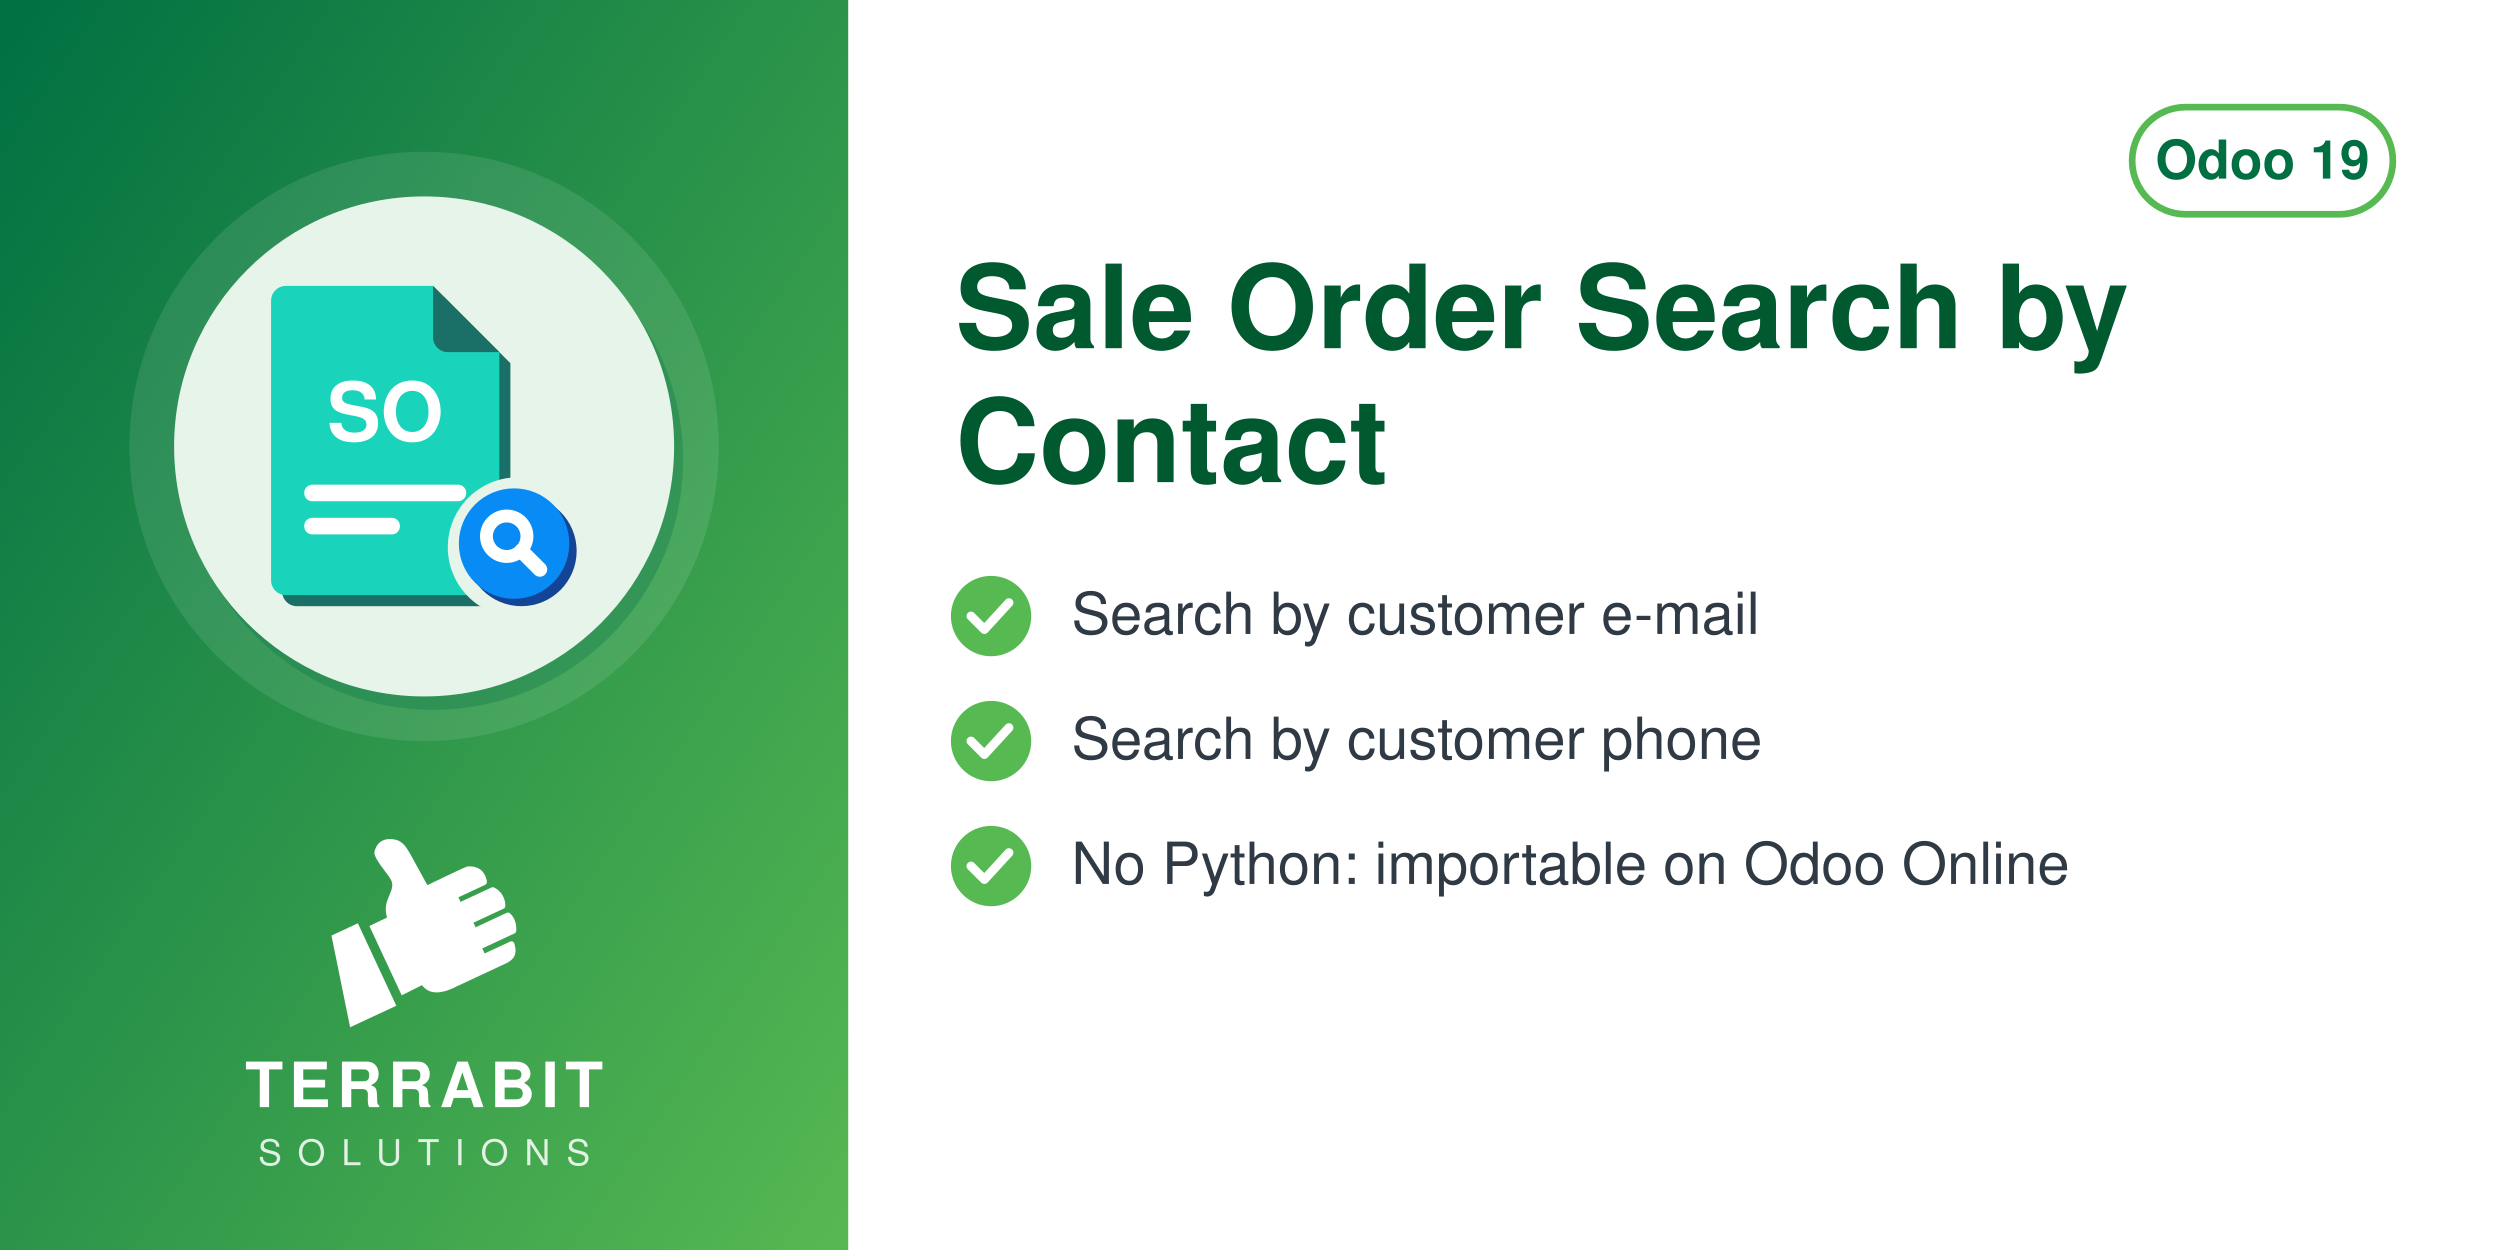
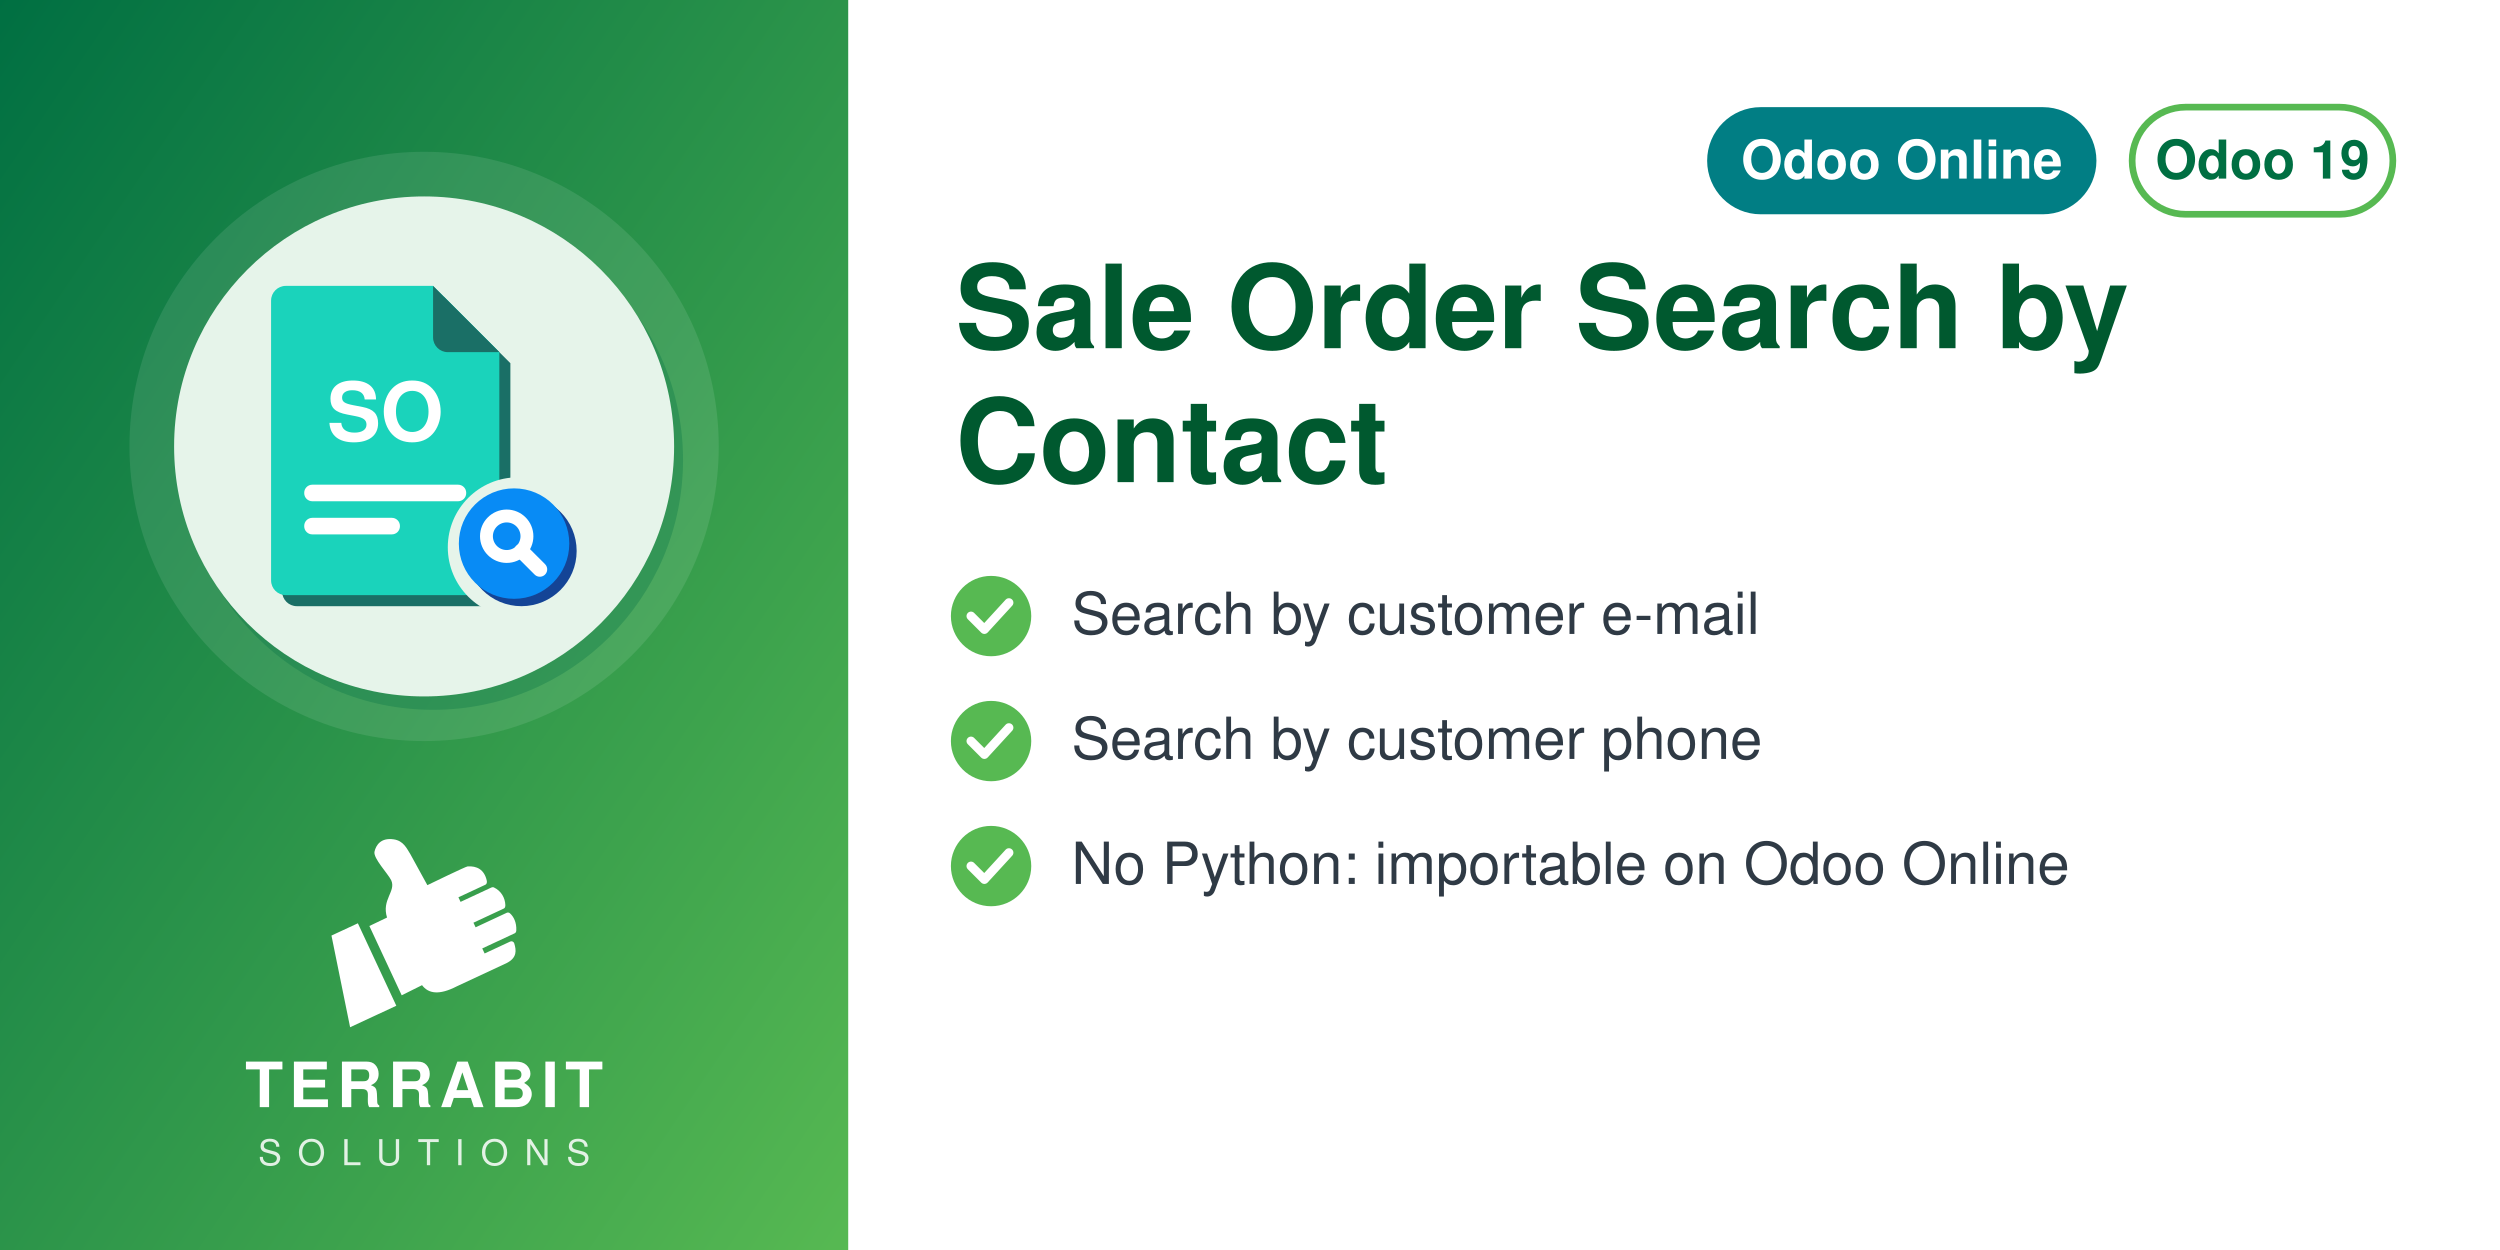
<svg xmlns="http://www.w3.org/2000/svg" width="560" height="280" viewBox="0 0 560 280">
  <defs>
    <linearGradient id="g" x1="0" y1="0" x2="1" y2="1">
      <stop offset="0" stop-color="#006F42" />
      <stop offset="1" stop-color="#57B952" />
    </linearGradient>
  </defs>
  <rect width="560" height="280" fill="#FFFFFF" />
  <rect width="190" height="280" fill="url(#g)" />
  <circle cx="95.0" cy="100" r="66" fill="white" opacity="0.10" />
  <circle cx="97.0" cy="103" r="56" fill="#006F42" opacity="0.30" />
  <circle cx="95.0" cy="100" r="56" fill="#E6F4EA" />
  <svg x="54.0" y="59.0" width="82" height="82" viewBox="0 0 100 100" preserveAspectRatio="xMidYMid meet">
    <g transform="translate(-1.86,0.11) scale(1.0057)">
      <defs>
        <mask id="mi-cut" maskUnits="userSpaceOnUse" x="-20" y="-20" width="140" height="140">
          <rect x="-20" y="-20" width="140" height="140" fill="#fff" />
          <circle cx="77" cy="77" r="19" fill="#000" />
        </mask>
      </defs>
      <g mask="url(#mi-cut)">
        <g transform="translate(3,3)" fill="#1A6F66">
          <path d="M14,6 h40 l18,18 v62 a4,4 0 0 1 -4,4 h-54 a4,4 0 0 1 -4,-4 v-76 a4,4 0 0 1 4,-4z" />
        </g>
        <g fill="#1AD3BB">
          <path d="M14,6 h40 l18,18 v62 a4,4 0 0 1 -4,4 h-54 a4,4 0 0 1 -4,-4 v-76 a4,4 0 0 1 4,-4z" />
        </g>
        <path d="M54,6 v14 a4,4 0 0 0 4,4 h14z" fill="#1A6F66" />
        <text x="41" y="48" font-family="Helvetica, Arial, sans-serif" font-weight="bold" font-size="22" fill="#FFFFFF" text-anchor="middle">SO</text>
        <rect x="19" y="60" width="44" height="4.5" rx="2.2" fill="#FFFFFF" />
        <rect x="19" y="69" width="26" height="4.5" rx="2.2" fill="#FFFFFF" />
      </g>
      <circle cx="78" cy="78" r="15" fill="#144496" />
      <circle cx="76" cy="76" r="15" fill="#088BF5" />
      <circle cx="74" cy="74" r="5.5" fill="none" stroke="#FFFFFF" stroke-width="3.5" stroke-linecap="round" stroke-linejoin="round" />
      <path d="M78,78 l5,5" fill="none" stroke="#FFFFFF" stroke-width="4" stroke-linecap="round" stroke-linejoin="round" />
    </g>
  </svg>
  <svg x="72.0" y="186" width="46" height="46" viewBox="4045 2535 3400 3400" preserveAspectRatio="xMidYMid meet">
    <path fill="#FFFFFF" d="M4648.32 4073.59l636.59 1365.17 -765.09 355.96 -308.63 -1517.87 437.13 -203.26zm725.61 1192.32l336.75 -167.88c105.65,140.85 282.69,170.72 576.82,18.8l819.92 -382.33c181.4,-90.13 164.26,-214.57 130.07,-328.43 -4.28,-14.25 -13.68,-24.81 -27.34,-30.7 -13.67,-5.89 -27.61,-5.11 -41.09,1.18l-422.32 196.93 -39.04 -83.72 538.07 -250.91c16.64,-7.76 24.7,-27.69 25.58,-46.04 6.48,-134.33 -44.36,-230.89 -105.84,-285.23 -15.2,-13.44 -35.71,-15.59 -54.12,-7l-513.92 239.64 -35.6 -76.34 506.31 -236.1c17.69,-8.25 22.52,-36.93 21.83,-56.45 -4.1,-117.31 -67.62,-232.74 -187.72,-290.66 -13.94,-6.72 -28.64,-6.36 -42.69,0.19l-511.21 238.38 -35.37 -75.86 448.98 -209.36c20.44,-9.53 25.81,-42.28 21.02,-64.32 -41.02,-189.07 -167.92,-247.8 -318.14,-237.87 -29.39,1.94 -589.86,273.16 -665.95,310.54l-281.84 -513.57c-59.06,-93.13 -112.7,-221.7 -276.47,-245.13 -211.24,-30.22 -291.56,94.38 -316.89,203.13 -25.32,108.75 223.84,365.99 276.05,473.69 85.52,184.27 -161.86,318.11 -68.41,617.99l-292.54 139.94 535.09 1147.51z" />
  </svg>
  <text x="95.0" y="248" text-anchor="middle" font-family="Helvetica,Arial,sans-serif" font-size="14" font-weight="800" letter-spacing="1.4" fill="white">TERRABIT</text>
  <text x="95.0" y="261" text-anchor="middle" font-family="Helvetica,Arial,sans-serif" font-size="8" font-weight="500" letter-spacing="3.6" fill="white" opacity="0.85">SOLUTIONS</text>
  <g>
    <rect x="477.6" y="24" width="58.4" height="24" rx="12" fill="none" stroke="#57B952" stroke-width="1.5" />
    <text x="506.8" y="40" text-anchor="middle" font-family="Helvetica,Arial,sans-serif" font-size="12" font-weight="700" fill="#006F42">Odoo 19</text>
  </g>
+   <g>
+     <rect x="382.4" y="24" width="87.2" height="24" rx="12" fill="#017E84" />
+     <text x="426" y="40" text-anchor="middle" font-family="Helvetica,Arial,sans-serif" font-size="12" font-weight="700" fill="white">Odoo Online</text>
+   </g>
  <text x="214" y="78" font-family="Helvetica,Arial,sans-serif" font-size="26" font-weight="700" fill="#00592F">Sale Order Search by</text>
  <text x="214" y="108" font-family="Helvetica,Arial,sans-serif" font-size="26" font-weight="700" fill="#00592F">Contact</text>
  <circle cx="222" cy="138" r="9" fill="#57B952" />
  <path d="M217.5 138 l3 3 l5.5 -6" fill="none" stroke="white" stroke-width="2" stroke-linecap="round" stroke-linejoin="round" />
  <text x="240" y="142" font-family="Helvetica,Arial,sans-serif" font-size="13" fill="#2F3A45">Search by customer e-mail</text>
  <circle cx="222" cy="166" r="9" fill="#57B952" />
  <path d="M217.5 166 l3 3 l5.5 -6" fill="none" stroke="white" stroke-width="2" stroke-linecap="round" stroke-linejoin="round" />
  <text x="240" y="170" font-family="Helvetica,Arial,sans-serif" font-size="13" fill="#2F3A45">Search by customer phone</text>
  <circle cx="222" cy="194" r="9" fill="#57B952" />
  <path d="M217.5 194 l3 3 l5.5 -6" fill="none" stroke="white" stroke-width="2" stroke-linecap="round" stroke-linejoin="round" />
  <text x="240" y="198" font-family="Helvetica,Arial,sans-serif" font-size="13" fill="#2F3A45">No Python: importable on Odoo Online</text>
</svg>
